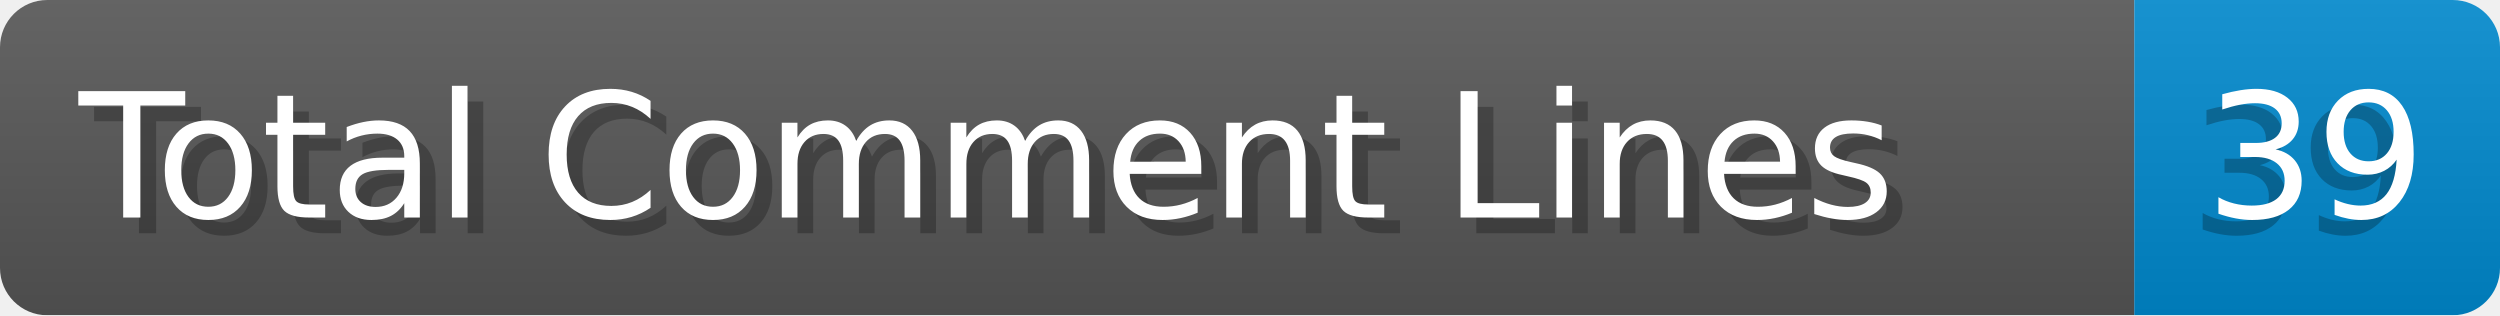
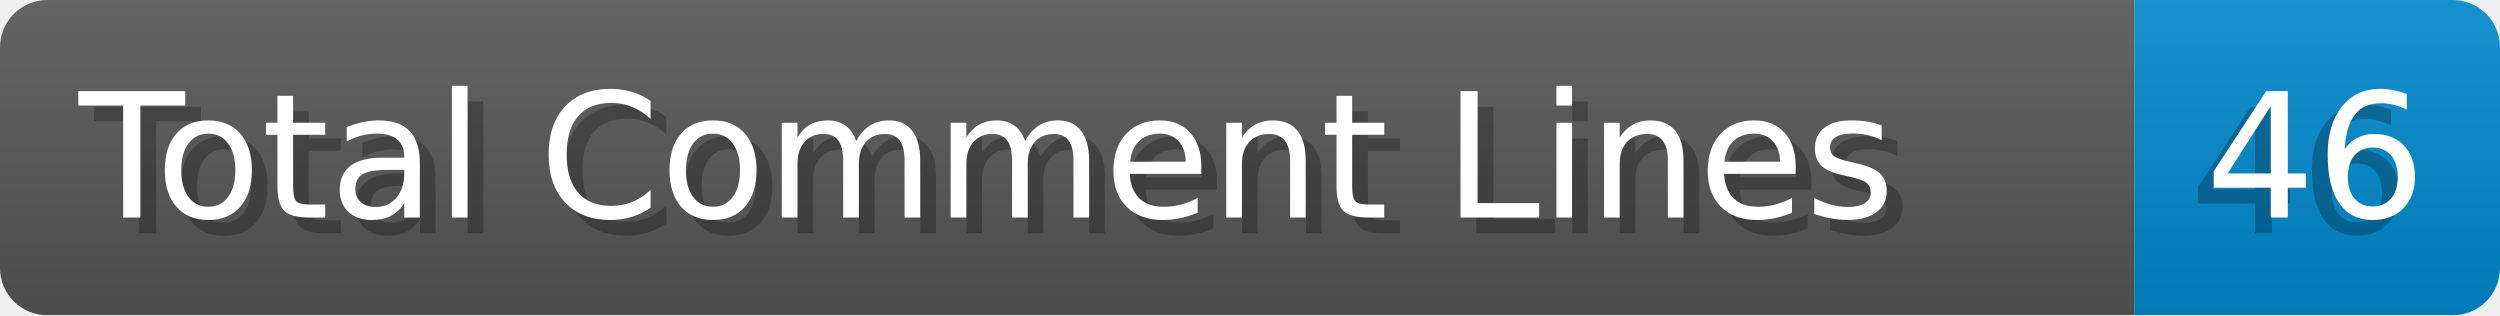
- <svg xmlns="http://www.w3.org/2000/svg" width="158.6" height="20" viewBox="0 0 1586.0 200" role="img" aria-label="Total Comment Lines: 39">
+ <svg xmlns="http://www.w3.org/2000/svg" width="158.6" height="20" viewBox="0 0 1586.0 200" role="img" aria-label="Total Comment Lines: 46">
  <linearGradient id="a" x2="0" y2="100%">
    <stop offset="0" stop-opacity=".1" stop-color="#EEE" />
    <stop offset="1" stop-opacity=".1" />
  </linearGradient>
  <mask id="m">
    <rect width="1586.0" height="200" rx="30" fill="#FFF" />
  </mask>
  <g mask="url(#m)">
    <rect width="1354.0" height="200" fill="#555" />
    <rect width="232.0" height="200" fill="#08C" x="1354.0" />
    <rect width="1586.0" height="200" fill="url(#a)" />
  </g>
  <g aria-hidden="true" fill="#fff" text-anchor="start" font-family="Verdana,DejaVu Sans,sans-serif" font-size="110">
    <text x="60" y="148" textLength="1254.0" fill="#000" opacity="0.25">Total Comment Lines</text>
    <text x="50" y="138" textLength="1254.0">Total Comment Lines</text>
-     <text x="1389.0" y="148" textLength="132.0" fill="#000" opacity="0.25">39</text>
-     <text x="1399.0" y="138" textLength="132.0">39</text>
+     <text x="1389.0" y="148" textLength="132.0" fill="#000" opacity="0.25">46</text>
+     <text x="1399.0" y="138" textLength="132.0">46</text>
  </g>
</svg>
